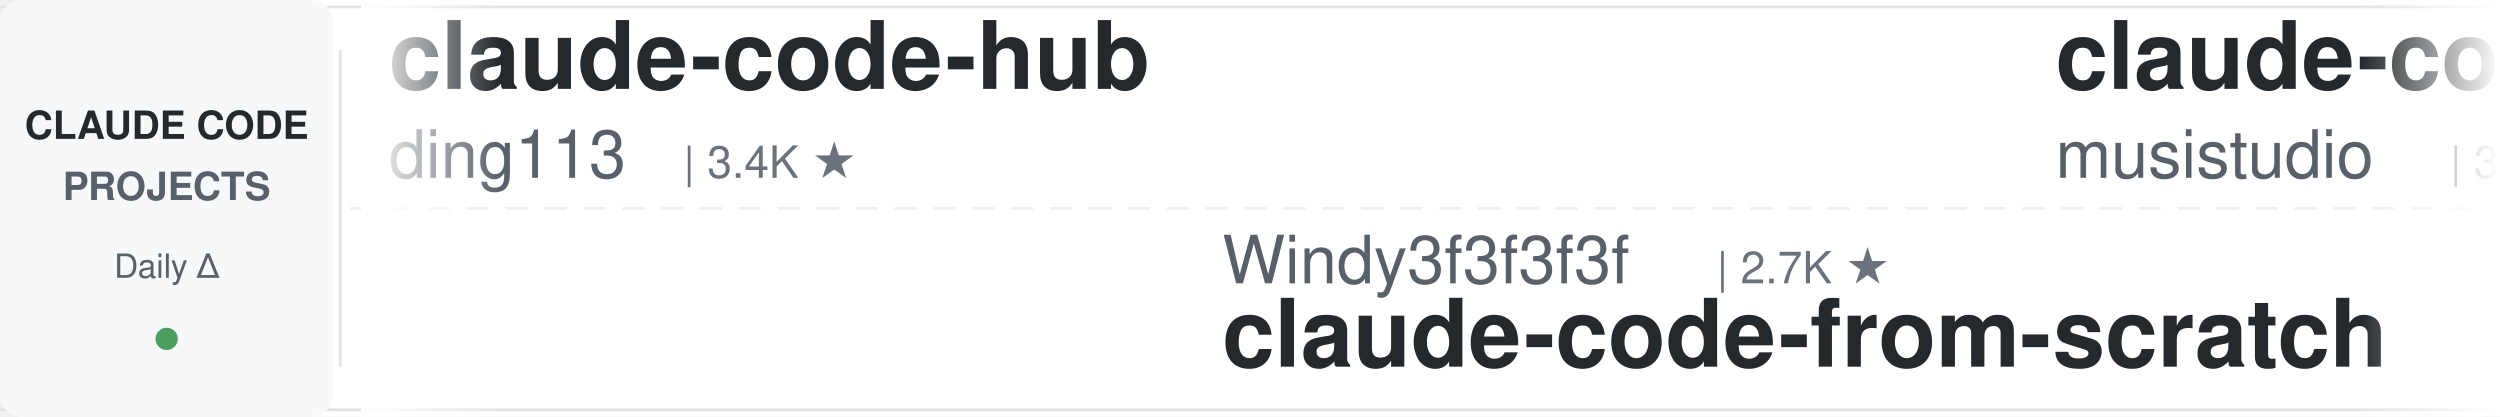
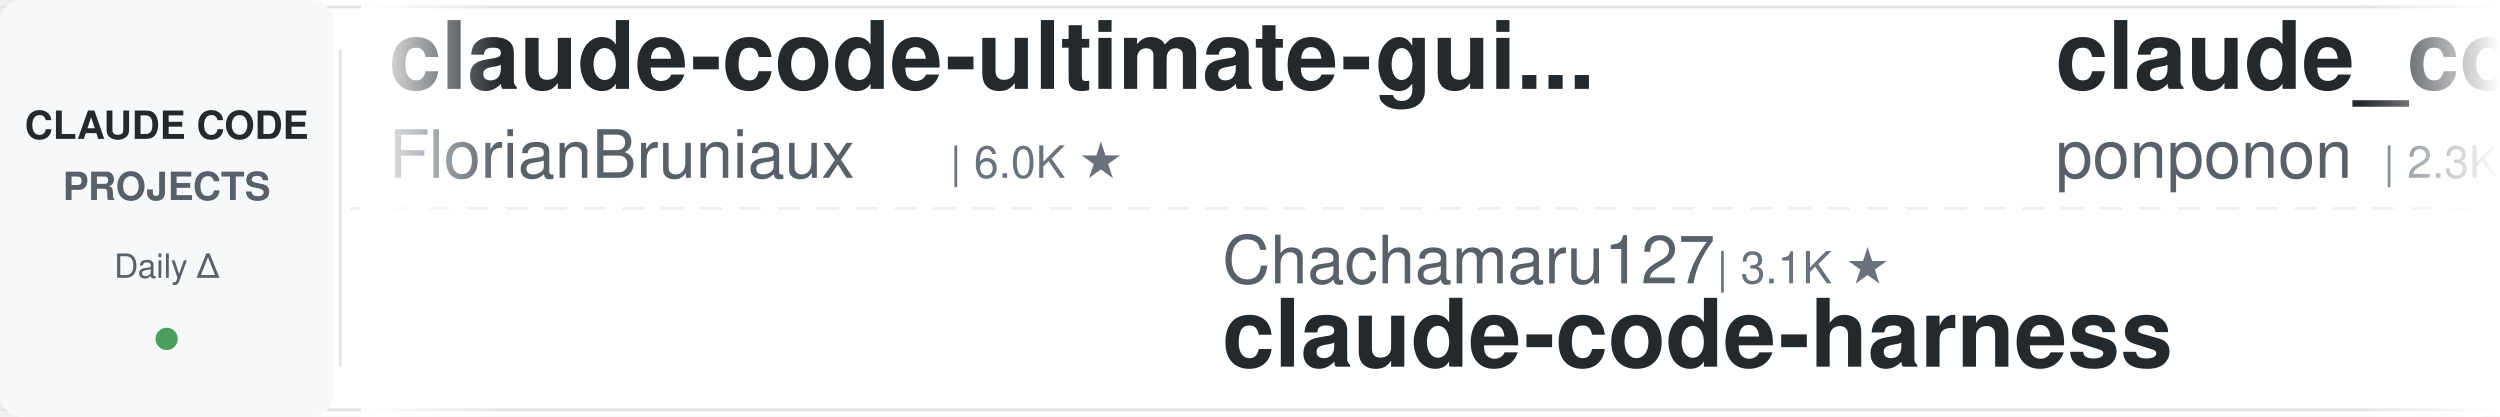
<svg xmlns="http://www.w3.org/2000/svg" width="900" height="150">
  <defs>
    <linearGradient id="leftFade" x1="0%" y1="0%" x2="100%" y2="0%">
      <stop offset="0%" style="stop-color:#ffffff;stop-opacity:1" />
      <stop offset="100%" style="stop-color:#ffffff;stop-opacity:0" />
    </linearGradient>
    <linearGradient id="rightFade" x1="0%" y1="0%" x2="100%" y2="0%">
      <stop offset="0%" style="stop-color:#ffffff;stop-opacity:0" />
      <stop offset="100%" style="stop-color:#ffffff;stop-opacity:1" />
    </linearGradient>
  </defs>
  <rect width="900" height="150" fill="#ffffff" rx="8" />
  <rect x="0" y="2" width="900" height="1" fill="#e1e4e8" />
  <rect x="0" y="147" width="900" height="1" fill="#e1e4e8" />
  <line x1="0" y1="75" x2="900" y2="75" stroke="#e1e4e8" stroke-width="1" stroke-dasharray="8 6" opacity="0.6" />
  <rect x="0" y="0" width="120" height="150" fill="#f6f8fa" rx="8" />
  <text x="60" y="50" font-family="-apple-system, BlinkMacSystemFont, 'Segoe UI', Helvetica, Arial, sans-serif" font-size="14" font-weight="600" fill="#24292e" text-anchor="middle">CLAUDE CODE</text>
  <text x="60" y="72" font-family="-apple-system, BlinkMacSystemFont, 'Segoe UI', Helvetica, Arial, sans-serif" font-size="14" font-weight="600" fill="#586069" text-anchor="middle">PROJECTS</text>
  <text x="60" y="100" font-family="-apple-system, BlinkMacSystemFont, 'Segoe UI', Helvetica, Arial, sans-serif" font-size="12" font-weight="500" fill="#586069" text-anchor="middle">Daily Δ</text>
  <circle cx="60" cy="122" r="4" fill="#22863a" opacity="0.8" />
  <rect x="122" y="18" width="1" height="114" fill="#e1e4e8" />
  <clipPath id="tickerClip">
    <rect x="130" y="0" width="770" height="150" />
  </clipPath>
  <g clip-path="url(#tickerClip)">
    <g id="tickerItems">
      <animateTransform attributeName="transform" attributeType="XML" type="translate" from="0 0" to="-3000 0" dur="54s" repeatCount="indefinite" />
      <g transform="translate(0, 0)">
-         <text x="140" y="32" font-family="-apple-system, BlinkMacSystemFont, 'Segoe UI', Helvetica, Arial, sans-serif" font-size="34" font-weight="600" fill="#24292e">claude-code-hub</text>
-         <text x="140" y="64" font-family="-apple-system, BlinkMacSystemFont, 'Segoe UI', Helvetica, Arial, sans-serif" font-size="24" font-weight="400" fill="#586069">ding113</text>
-         <text x="246" y="64" font-family="-apple-system, BlinkMacSystemFont, 'Segoe UI', Helvetica, Arial, sans-serif" font-size="16" font-weight="500" fill="#6a737d">| 3.4K ★</text>
+         <text x="140" y="32" font-family="-apple-system, BlinkMacSystemFont, 'Segoe UI', Helvetica, Arial, sans-serif" font-size="34" font-weight="600" fill="#24292e">claude-code-ultimate-gui...</text>
+         <text x="140" y="64" font-family="-apple-system, BlinkMacSystemFont, 'Segoe UI', Helvetica, Arial, sans-serif" font-size="24" font-weight="400" fill="#586069">FlorianBruniaux</text>
+         <text x="342" y="64" font-family="-apple-system, BlinkMacSystemFont, 'Segoe UI', Helvetica, Arial, sans-serif" font-size="16" font-weight="500" fill="#6a737d">| 6.0K ★</text>
      </g>
      <g transform="translate(300, 0)">
-         <text x="140" y="102" font-family="-apple-system, BlinkMacSystemFont, 'Segoe UI', Helvetica, Arial, sans-serif" font-size="24" font-weight="400" fill="#586069">Windy3f3f3f3f</text>
-         <text x="318" y="102" font-family="-apple-system, BlinkMacSystemFont, 'Segoe UI', Helvetica, Arial, sans-serif" font-size="16" font-weight="500" fill="#6a737d">| 2.7K ★</text>
-         <text x="140" y="132" font-family="-apple-system, BlinkMacSystemFont, 'Segoe UI', Helvetica, Arial, sans-serif" font-size="34" font-weight="600" fill="#24292e">claude-code-from-scratch</text>
+         <text x="140" y="102" font-family="-apple-system, BlinkMacSystemFont, 'Segoe UI', Helvetica, Arial, sans-serif" font-size="24" font-weight="400" fill="#586069">Chachamaru127</text>
+         <text x="318" y="102" font-family="-apple-system, BlinkMacSystemFont, 'Segoe UI', Helvetica, Arial, sans-serif" font-size="16" font-weight="500" fill="#6a737d">| 3.1K ★</text>
+         <text x="140" y="132" font-family="-apple-system, BlinkMacSystemFont, 'Segoe UI', Helvetica, Arial, sans-serif" font-size="34" font-weight="600" fill="#24292e">claude-code-harness</text>
      </g>
      <g transform="translate(600, 0)">
+         <text x="140" y="32" font-family="-apple-system, BlinkMacSystemFont, 'Segoe UI', Helvetica, Arial, sans-serif" font-size="34" font-weight="600" fill="#24292e">claude_code_src</text>
+         <text x="140" y="64" font-family="-apple-system, BlinkMacSystemFont, 'Segoe UI', Helvetica, Arial, sans-serif" font-size="24" font-weight="400" fill="#586069">ponponon</text>
+         <text x="258" y="64" font-family="-apple-system, BlinkMacSystemFont, 'Segoe UI', Helvetica, Arial, sans-serif" font-size="16" font-weight="500" fill="#6a737d">| 2.3K ★</text>
+       </g>
+       <g transform="translate(900, 0)">
+         <text x="140" y="102" font-family="-apple-system, BlinkMacSystemFont, 'Segoe UI', Helvetica, Arial, sans-serif" font-size="24" font-weight="400" fill="#586069">Maciek-roboblog</text>
+         <text x="342" y="102" font-family="-apple-system, BlinkMacSystemFont, 'Segoe UI', Helvetica, Arial, sans-serif" font-size="16" font-weight="500" fill="#6a737d">| 8.7K ★</text>
+         <text x="140" y="132" font-family="-apple-system, BlinkMacSystemFont, 'Segoe UI', Helvetica, Arial, sans-serif" font-size="34" font-weight="600" fill="#24292e">Claude-Code-Usage-Monito...</text>
+       </g>
+       <g transform="translate(1200, 0)">
+         <text x="140" y="32" font-family="-apple-system, BlinkMacSystemFont, 'Segoe UI', Helvetica, Arial, sans-serif" font-size="34" font-weight="600" fill="#24292e">claude-code-reverse</text>
+         <text x="140" y="64" font-family="-apple-system, BlinkMacSystemFont, 'Segoe UI', Helvetica, Arial, sans-serif" font-size="24" font-weight="400" fill="#586069">Yuyz0112</text>
+         <text x="258" y="64" font-family="-apple-system, BlinkMacSystemFont, 'Segoe UI', Helvetica, Arial, sans-serif" font-size="16" font-weight="500" fill="#6a737d">| 2.4K ★</text>
+       </g>
+       <g transform="translate(1500, 0)">
+         <text x="140" y="102" font-family="-apple-system, BlinkMacSystemFont, 'Segoe UI', Helvetica, Arial, sans-serif" font-size="24" font-weight="400" fill="#586069">multica-ai</text>
+         <text x="282" y="102" font-family="-apple-system, BlinkMacSystemFont, 'Segoe UI', Helvetica, Arial, sans-serif" font-size="16" font-weight="500" fill="#6a737d">| 212.7K ★</text>
+         <text x="140" y="132" font-family="-apple-system, BlinkMacSystemFont, 'Segoe UI', Helvetica, Arial, sans-serif" font-size="34" font-weight="600" fill="#24292e">andrej-karpathy-skills</text>
+       </g>
+       <g transform="translate(1800, 0)">
+         <text x="140" y="32" font-family="-apple-system, BlinkMacSystemFont, 'Segoe UI', Helvetica, Arial, sans-serif" font-size="34" font-weight="600" fill="#24292e">claude-code-my-workflow</text>
+         <text x="140" y="64" font-family="-apple-system, BlinkMacSystemFont, 'Segoe UI', Helvetica, Arial, sans-serif" font-size="24" font-weight="400" fill="#586069">pedrohcgs</text>
+         <text x="270" y="64" font-family="-apple-system, BlinkMacSystemFont, 'Segoe UI', Helvetica, Arial, sans-serif" font-size="16" font-weight="500" fill="#6a737d">| 1.6K ★</text>
+       </g>
+       <g transform="translate(2100, 0)">
+         <text x="140" y="102" font-family="-apple-system, BlinkMacSystemFont, 'Segoe UI', Helvetica, Arial, sans-serif" font-size="24" font-weight="400" fill="#586069">ding113</text>
+         <text x="246" y="102" font-family="-apple-system, BlinkMacSystemFont, 'Segoe UI', Helvetica, Arial, sans-serif" font-size="16" font-weight="500" fill="#6a737d">| 3.4K ★</text>
+         <text x="140" y="132" font-family="-apple-system, BlinkMacSystemFont, 'Segoe UI', Helvetica, Arial, sans-serif" font-size="34" font-weight="600" fill="#24292e">claude-code-hub</text>
+       </g>
+       <g transform="translate(2400, 0)">
        <text x="140" y="32" font-family="-apple-system, BlinkMacSystemFont, 'Segoe UI', Helvetica, Arial, sans-serif" font-size="34" font-weight="600" fill="#24292e">claude-code-router</text>
        <text x="140" y="64" font-family="-apple-system, BlinkMacSystemFont, 'Segoe UI', Helvetica, Arial, sans-serif" font-size="24" font-weight="400" fill="#586069">musistudio</text>
        <text x="282" y="64" font-family="-apple-system, BlinkMacSystemFont, 'Segoe UI', Helvetica, Arial, sans-serif" font-size="16" font-weight="500" fill="#6a737d">| 37.2K ★</text>
      </g>
-       <g transform="translate(900, 0)">
-         <text x="140" y="102" font-family="-apple-system, BlinkMacSystemFont, 'Segoe UI', Helvetica, Arial, sans-serif" font-size="24" font-weight="400" fill="#586069">VoltAgent</text>
-         <text x="270" y="102" font-family="-apple-system, BlinkMacSystemFont, 'Segoe UI', Helvetica, Arial, sans-serif" font-size="16" font-weight="500" fill="#6a737d">| 25.0K ★</text>
-         <text x="140" y="132" font-family="-apple-system, BlinkMacSystemFont, 'Segoe UI', Helvetica, Arial, sans-serif" font-size="34" font-weight="600" fill="#24292e">awesome-claude-code-suba...</text>
-       </g>
-       <g transform="translate(1200, 0)">
-         <text x="140" y="32" font-family="-apple-system, BlinkMacSystemFont, 'Segoe UI', Helvetica, Arial, sans-serif" font-size="34" font-weight="600" fill="#24292e">claude-code-book</text>
-         <text x="140" y="64" font-family="-apple-system, BlinkMacSystemFont, 'Segoe UI', Helvetica, Arial, sans-serif" font-size="24" font-weight="400" fill="#586069">lintsinghua</text>
-         <text x="294" y="64" font-family="-apple-system, BlinkMacSystemFont, 'Segoe UI', Helvetica, Arial, sans-serif" font-size="16" font-weight="500" fill="#6a737d">| 4.2K ★</text>
-       </g>
-       <g transform="translate(1500, 0)">
-         <text x="140" y="102" font-family="-apple-system, BlinkMacSystemFont, 'Segoe UI', Helvetica, Arial, sans-serif" font-size="24" font-weight="400" fill="#586069">digitalsamba</text>
-         <text x="306" y="102" font-family="-apple-system, BlinkMacSystemFont, 'Segoe UI', Helvetica, Arial, sans-serif" font-size="16" font-weight="500" fill="#6a737d">| 2.1K ★</text>
-         <text x="140" y="132" font-family="-apple-system, BlinkMacSystemFont, 'Segoe UI', Helvetica, Arial, sans-serif" font-size="34" font-weight="600" fill="#24292e">claude-code-video-toolki...</text>
-       </g>
-       <g transform="translate(1800, 0)">
-         <text x="140" y="32" font-family="-apple-system, BlinkMacSystemFont, 'Segoe UI', Helvetica, Arial, sans-serif" font-size="34" font-weight="600" fill="#24292e">claude-code-settings</text>
-         <text x="140" y="64" font-family="-apple-system, BlinkMacSystemFont, 'Segoe UI', Helvetica, Arial, sans-serif" font-size="24" font-weight="400" fill="#586069">feiskyer</text>
-         <text x="258" y="64" font-family="-apple-system, BlinkMacSystemFont, 'Segoe UI', Helvetica, Arial, sans-serif" font-size="16" font-weight="500" fill="#6a737d">| 1.7K ★</text>
-       </g>
-       <g transform="translate(2100, 0)">
-         <text x="140" y="102" font-family="-apple-system, BlinkMacSystemFont, 'Segoe UI', Helvetica, Arial, sans-serif" font-size="24" font-weight="400" fill="#586069">LING71671</text>
-         <text x="270" y="102" font-family="-apple-system, BlinkMacSystemFont, 'Segoe UI', Helvetica, Arial, sans-serif" font-size="16" font-weight="500" fill="#6a737d">| 949 ★</text>
-         <text x="140" y="132" font-family="-apple-system, BlinkMacSystemFont, 'Segoe UI', Helvetica, Arial, sans-serif" font-size="34" font-weight="600" fill="#24292e">Open-ClaudeCode</text>
-       </g>
-       <g transform="translate(2400, 0)">
-         <text x="140" y="32" font-family="-apple-system, BlinkMacSystemFont, 'Segoe UI', Helvetica, Arial, sans-serif" font-size="34" font-weight="600" fill="#24292e">claude-code-from-source</text>
-         <text x="140" y="64" font-family="-apple-system, BlinkMacSystemFont, 'Segoe UI', Helvetica, Arial, sans-serif" font-size="24" font-weight="400" fill="#586069">alejandrobalderas</text>
-         <text x="366" y="64" font-family="-apple-system, BlinkMacSystemFont, 'Segoe UI', Helvetica, Arial, sans-serif" font-size="16" font-weight="500" fill="#6a737d">| 2.8K ★</text>
-       </g>
      <g transform="translate(2700, 0)">
-         <text x="140" y="102" font-family="-apple-system, BlinkMacSystemFont, 'Segoe UI', Helvetica, Arial, sans-serif" font-size="24" font-weight="400" fill="#586069">Piebald-AI</text>
-         <text x="282" y="102" font-family="-apple-system, BlinkMacSystemFont, 'Segoe UI', Helvetica, Arial, sans-serif" font-size="16" font-weight="500" fill="#6a737d">| 12.7K ★</text>
-         <text x="140" y="132" font-family="-apple-system, BlinkMacSystemFont, 'Segoe UI', Helvetica, Arial, sans-serif" font-size="34" font-weight="600" fill="#24292e">claude-code-system-promp...</text>
+         <text x="140" y="102" font-family="-apple-system, BlinkMacSystemFont, 'Segoe UI', Helvetica, Arial, sans-serif" font-size="24" font-weight="400" fill="#586069">andrew-kramer-inno</text>
+         <text x="378" y="102" font-family="-apple-system, BlinkMacSystemFont, 'Segoe UI', Helvetica, Arial, sans-serif" font-size="16" font-weight="500" fill="#6a737d">| 596 ★</text>
+         <text x="140" y="132" font-family="-apple-system, BlinkMacSystemFont, 'Segoe UI', Helvetica, Arial, sans-serif" font-size="34" font-weight="600" fill="#24292e">claude-code-source-build</text>
      </g>
      <g transform="translate(3000, 0)">
-         <text x="140" y="32" font-family="-apple-system, BlinkMacSystemFont, 'Segoe UI', Helvetica, Arial, sans-serif" font-size="34" font-weight="600" fill="#24292e">claude-code-hub</text>
-         <text x="140" y="64" font-family="-apple-system, BlinkMacSystemFont, 'Segoe UI', Helvetica, Arial, sans-serif" font-size="24" font-weight="400" fill="#586069">ding113</text>
-         <text x="246" y="64" font-family="-apple-system, BlinkMacSystemFont, 'Segoe UI', Helvetica, Arial, sans-serif" font-size="16" font-weight="500" fill="#6a737d">| 3.4K ★</text>
+         <text x="140" y="32" font-family="-apple-system, BlinkMacSystemFont, 'Segoe UI', Helvetica, Arial, sans-serif" font-size="34" font-weight="600" fill="#24292e">claude-code-ultimate-gui...</text>
+         <text x="140" y="64" font-family="-apple-system, BlinkMacSystemFont, 'Segoe UI', Helvetica, Arial, sans-serif" font-size="24" font-weight="400" fill="#586069">FlorianBruniaux</text>
+         <text x="342" y="64" font-family="-apple-system, BlinkMacSystemFont, 'Segoe UI', Helvetica, Arial, sans-serif" font-size="16" font-weight="500" fill="#6a737d">| 6.0K ★</text>
      </g>
      <g transform="translate(3300, 0)">
-         <text x="140" y="102" font-family="-apple-system, BlinkMacSystemFont, 'Segoe UI', Helvetica, Arial, sans-serif" font-size="24" font-weight="400" fill="#586069">Windy3f3f3f3f</text>
-         <text x="318" y="102" font-family="-apple-system, BlinkMacSystemFont, 'Segoe UI', Helvetica, Arial, sans-serif" font-size="16" font-weight="500" fill="#6a737d">| 2.7K ★</text>
-         <text x="140" y="132" font-family="-apple-system, BlinkMacSystemFont, 'Segoe UI', Helvetica, Arial, sans-serif" font-size="34" font-weight="600" fill="#24292e">claude-code-from-scratch</text>
+         <text x="140" y="102" font-family="-apple-system, BlinkMacSystemFont, 'Segoe UI', Helvetica, Arial, sans-serif" font-size="24" font-weight="400" fill="#586069">Chachamaru127</text>
+         <text x="318" y="102" font-family="-apple-system, BlinkMacSystemFont, 'Segoe UI', Helvetica, Arial, sans-serif" font-size="16" font-weight="500" fill="#6a737d">| 3.1K ★</text>
+         <text x="140" y="132" font-family="-apple-system, BlinkMacSystemFont, 'Segoe UI', Helvetica, Arial, sans-serif" font-size="34" font-weight="600" fill="#24292e">claude-code-harness</text>
      </g>
      <g transform="translate(3600, 0)">
-         <text x="140" y="32" font-family="-apple-system, BlinkMacSystemFont, 'Segoe UI', Helvetica, Arial, sans-serif" font-size="34" font-weight="600" fill="#24292e">claude-code-router</text>
-         <text x="140" y="64" font-family="-apple-system, BlinkMacSystemFont, 'Segoe UI', Helvetica, Arial, sans-serif" font-size="24" font-weight="400" fill="#586069">musistudio</text>
-         <text x="282" y="64" font-family="-apple-system, BlinkMacSystemFont, 'Segoe UI', Helvetica, Arial, sans-serif" font-size="16" font-weight="500" fill="#6a737d">| 37.2K ★</text>
+         <text x="140" y="32" font-family="-apple-system, BlinkMacSystemFont, 'Segoe UI', Helvetica, Arial, sans-serif" font-size="34" font-weight="600" fill="#24292e">claude_code_src</text>
+         <text x="140" y="64" font-family="-apple-system, BlinkMacSystemFont, 'Segoe UI', Helvetica, Arial, sans-serif" font-size="24" font-weight="400" fill="#586069">ponponon</text>
+         <text x="258" y="64" font-family="-apple-system, BlinkMacSystemFont, 'Segoe UI', Helvetica, Arial, sans-serif" font-size="16" font-weight="500" fill="#6a737d">| 2.3K ★</text>
      </g>
      <g transform="translate(3900, 0)">
-         <text x="140" y="102" font-family="-apple-system, BlinkMacSystemFont, 'Segoe UI', Helvetica, Arial, sans-serif" font-size="24" font-weight="400" fill="#586069">VoltAgent</text>
-         <text x="270" y="102" font-family="-apple-system, BlinkMacSystemFont, 'Segoe UI', Helvetica, Arial, sans-serif" font-size="16" font-weight="500" fill="#6a737d">| 25.0K ★</text>
-         <text x="140" y="132" font-family="-apple-system, BlinkMacSystemFont, 'Segoe UI', Helvetica, Arial, sans-serif" font-size="34" font-weight="600" fill="#24292e">awesome-claude-code-suba...</text>
+         <text x="140" y="102" font-family="-apple-system, BlinkMacSystemFont, 'Segoe UI', Helvetica, Arial, sans-serif" font-size="24" font-weight="400" fill="#586069">Maciek-roboblog</text>
+         <text x="342" y="102" font-family="-apple-system, BlinkMacSystemFont, 'Segoe UI', Helvetica, Arial, sans-serif" font-size="16" font-weight="500" fill="#6a737d">| 8.7K ★</text>
+         <text x="140" y="132" font-family="-apple-system, BlinkMacSystemFont, 'Segoe UI', Helvetica, Arial, sans-serif" font-size="34" font-weight="600" fill="#24292e">Claude-Code-Usage-Monito...</text>
      </g>
    </g>
  </g>
  <rect x="130" y="0" width="50" height="150" fill="url(#leftFade)" />
  <rect x="850" y="0" width="50" height="150" fill="url(#rightFade)" />
</svg>
